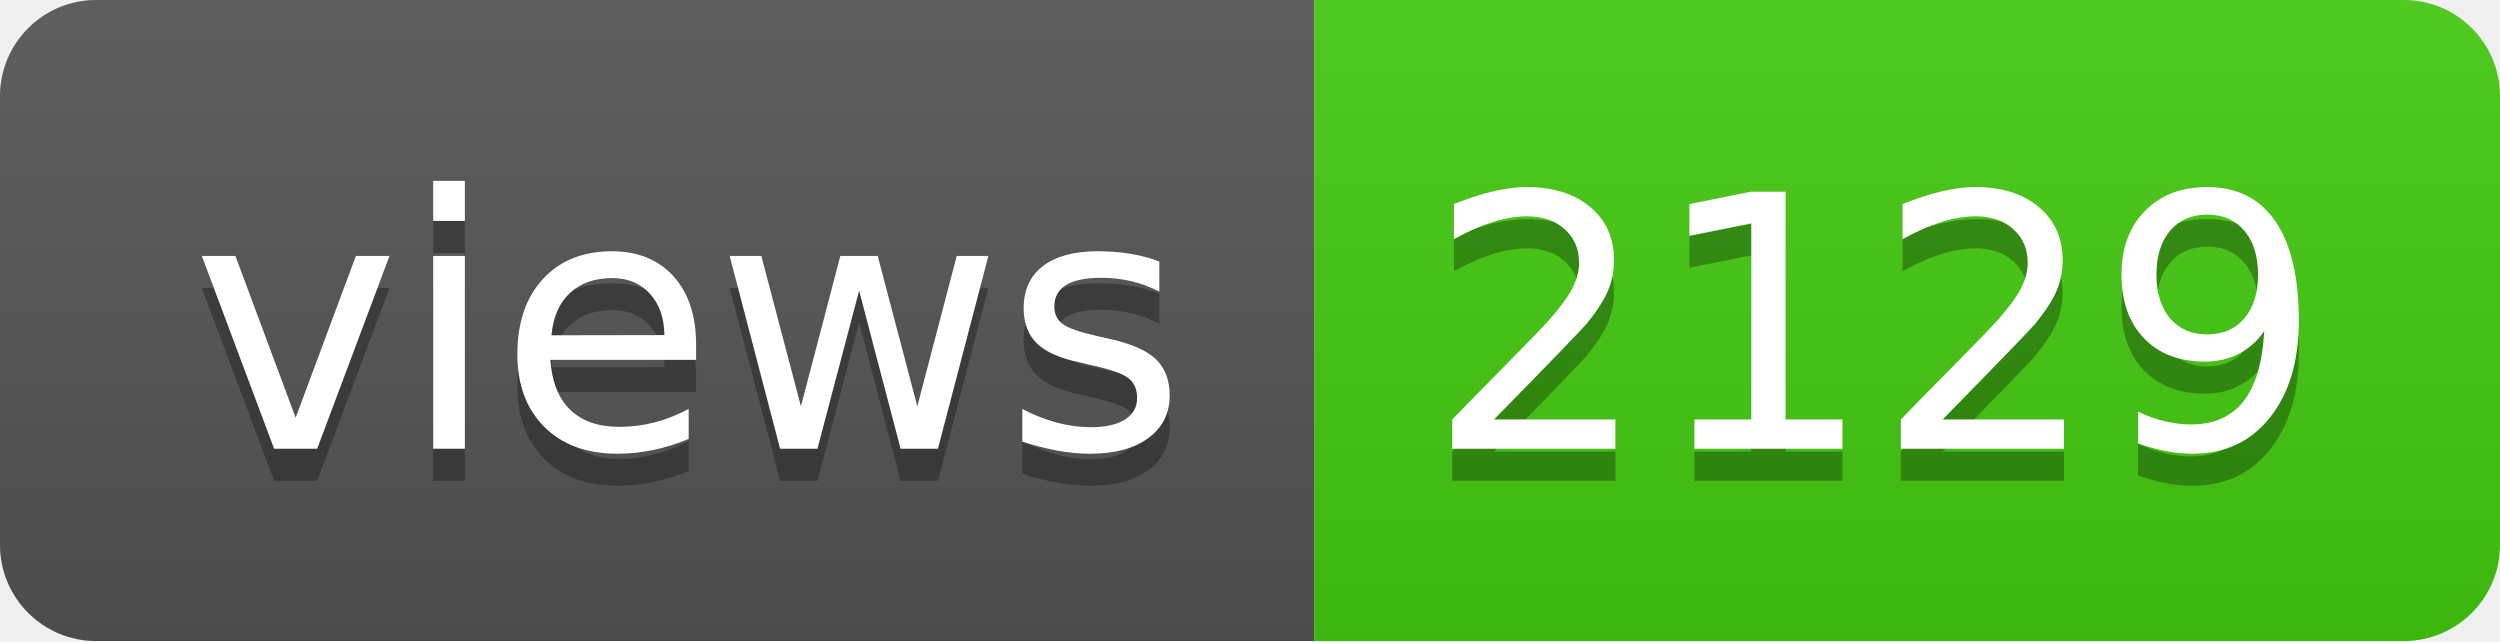
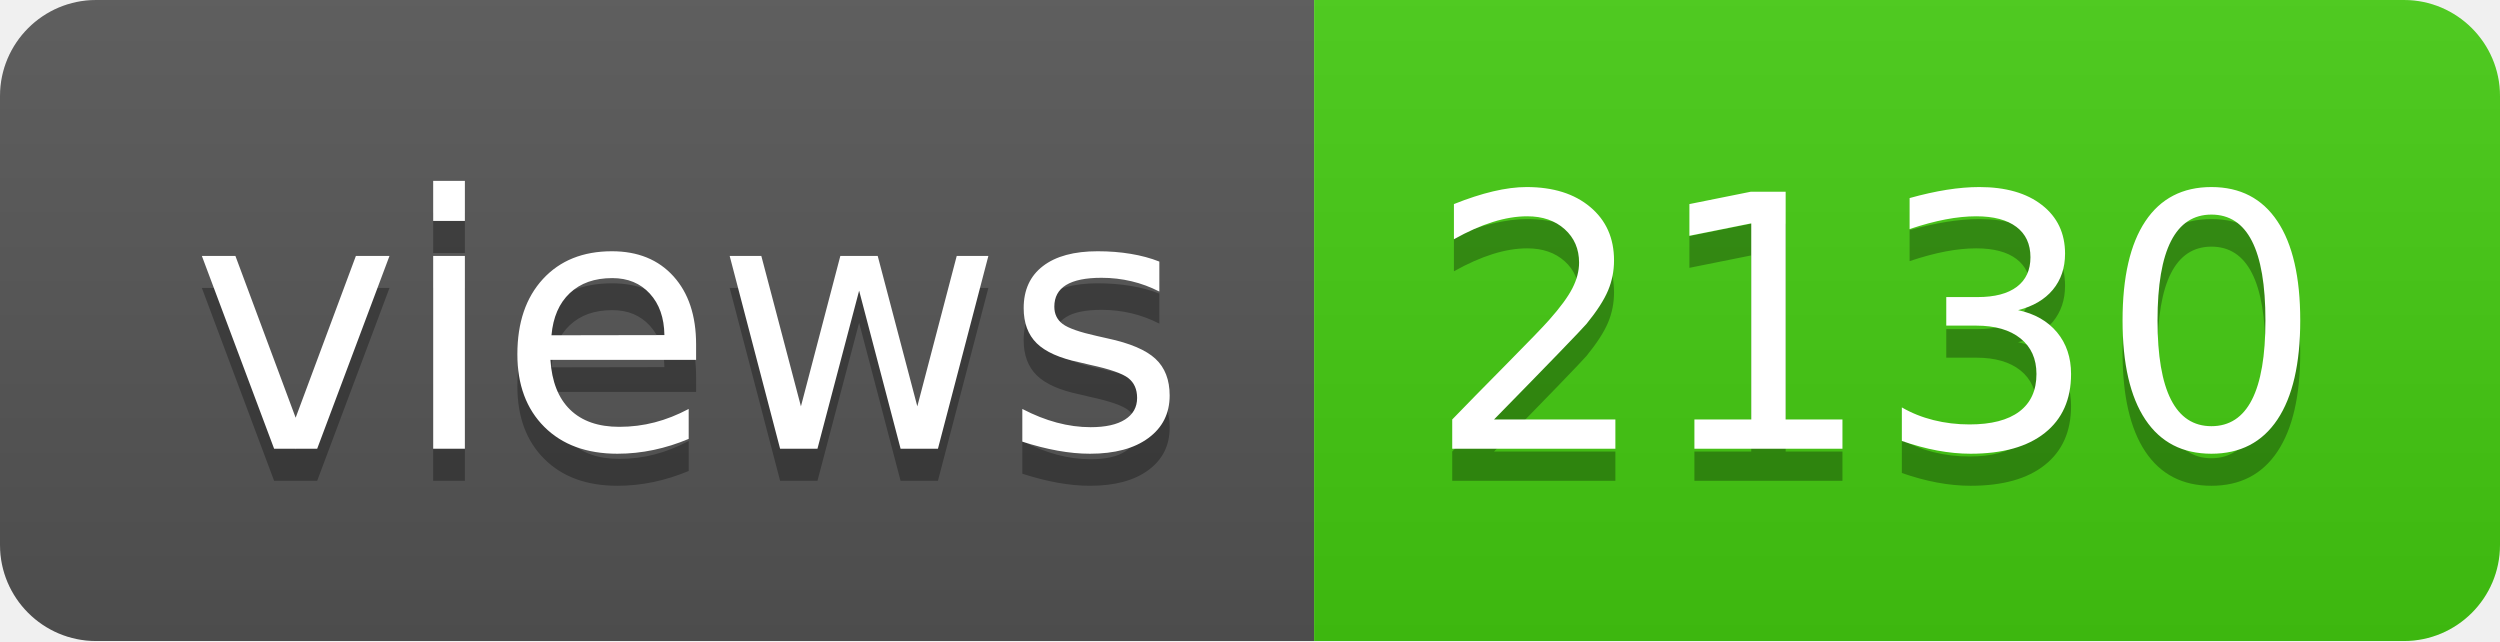
- <svg xmlns="http://www.w3.org/2000/svg" width="78" height="20" role="img" aria-label="views: 2129">
+ <svg xmlns="http://www.w3.org/2000/svg" width="78" height="20" role="img" aria-label="views: 2130">
  <linearGradient id="s" x2="0" y2="100%">
    <stop offset="0" stop-color="#bbb" stop-opacity=".1" />
    <stop offset="1" stop-opacity=".1" />
  </linearGradient>
  <clipPath id="r">
    <rect width="78" height="20" rx="3" fill="#fff" />
  </clipPath>
  <g clip-path="url(#r)">
    <rect width="41" height="20" fill="#555" />
    <rect x="41" width="37" height="20" fill="#4c1" />
    <rect width="78" height="20" fill="url(#s)" />
  </g>
  <g fill="#fff" text-anchor="middle" font-family="Verdana,Geneva,DejaVu Sans,sans-serif" text-rendering="geometricPrecision" font-size="110">
    <text aria-hidden="true" x="215" y="150" fill="#010101" fill-opacity=".3" transform="scale(.1)" textLength="310">views</text>
    <text x="215" y="140" transform="scale(.1)" fill="#fff" textLength="310">views</text>
-     <text aria-hidden="true" x="585" y="150" fill="#010101" fill-opacity=".3" transform="scale(.1)" textLength="270">2129</text>
-     <text x="585" y="140" transform="scale(.1)" fill="#fff" textLength="270">2129</text>
+     <text aria-hidden="true" x="585" y="150" fill="#010101" fill-opacity=".3" transform="scale(.1)" textLength="270">2130</text>
+     <text x="585" y="140" transform="scale(.1)" fill="#fff" textLength="270">2130</text>
  </g>
</svg>
